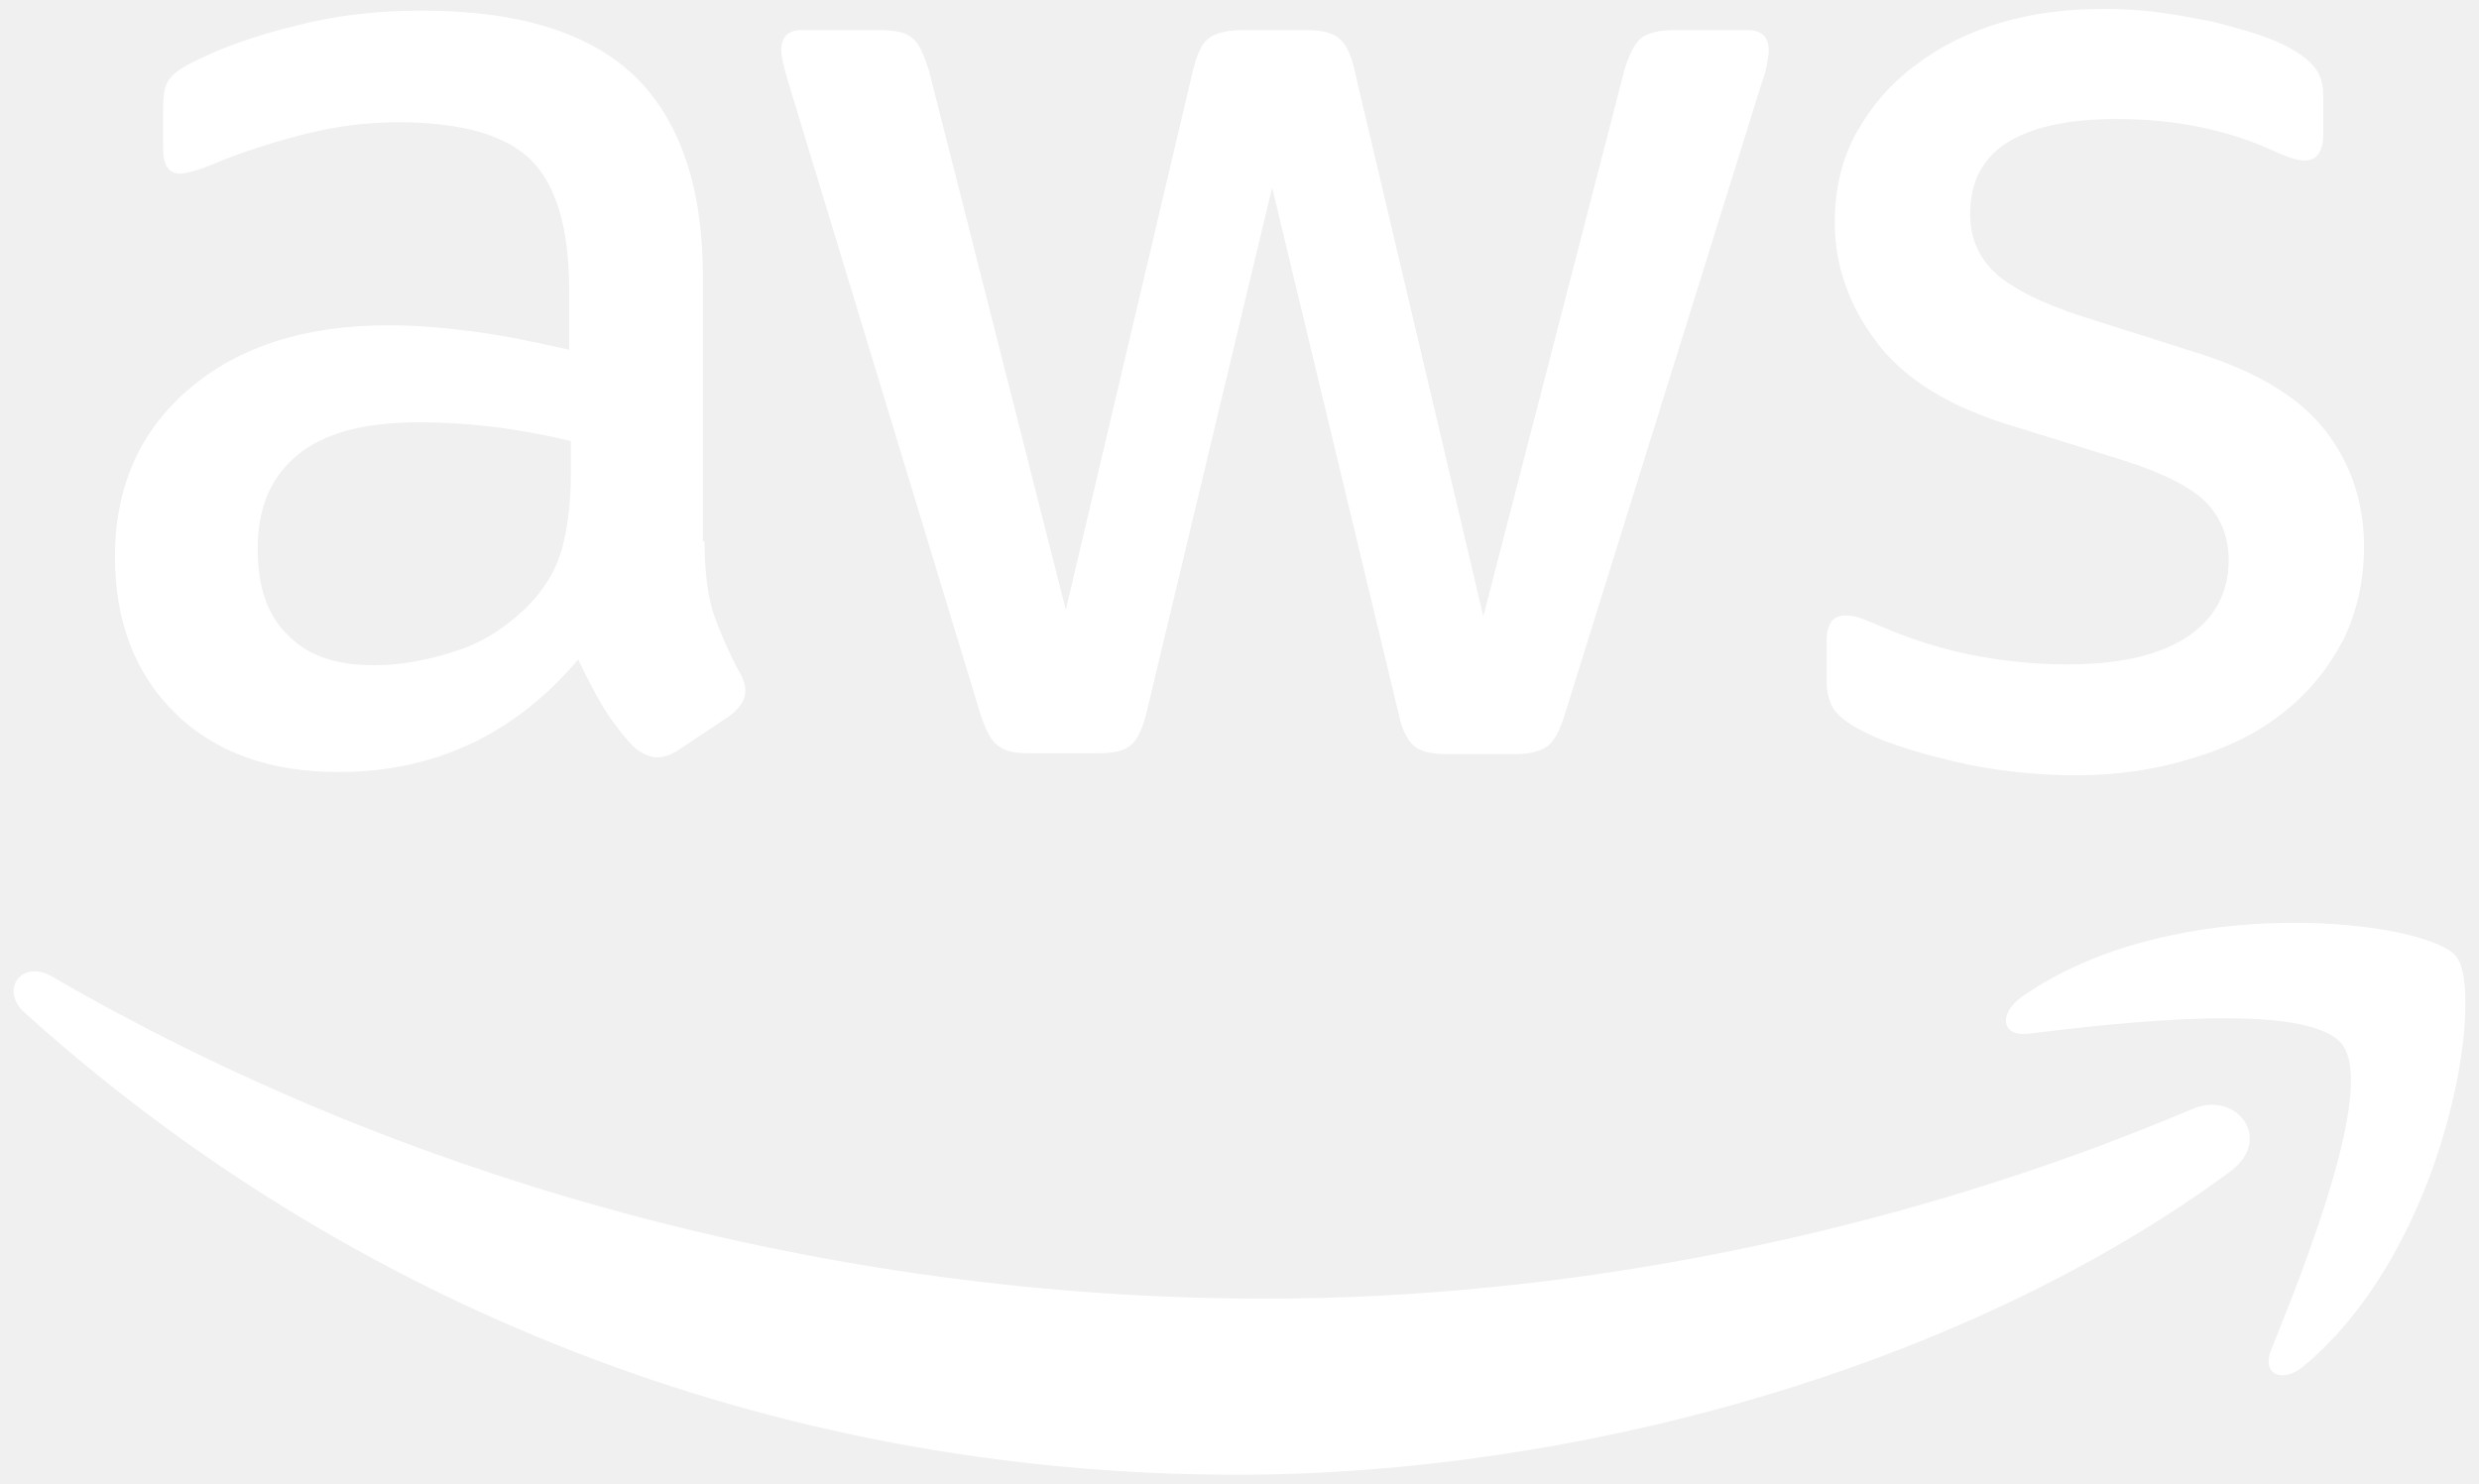
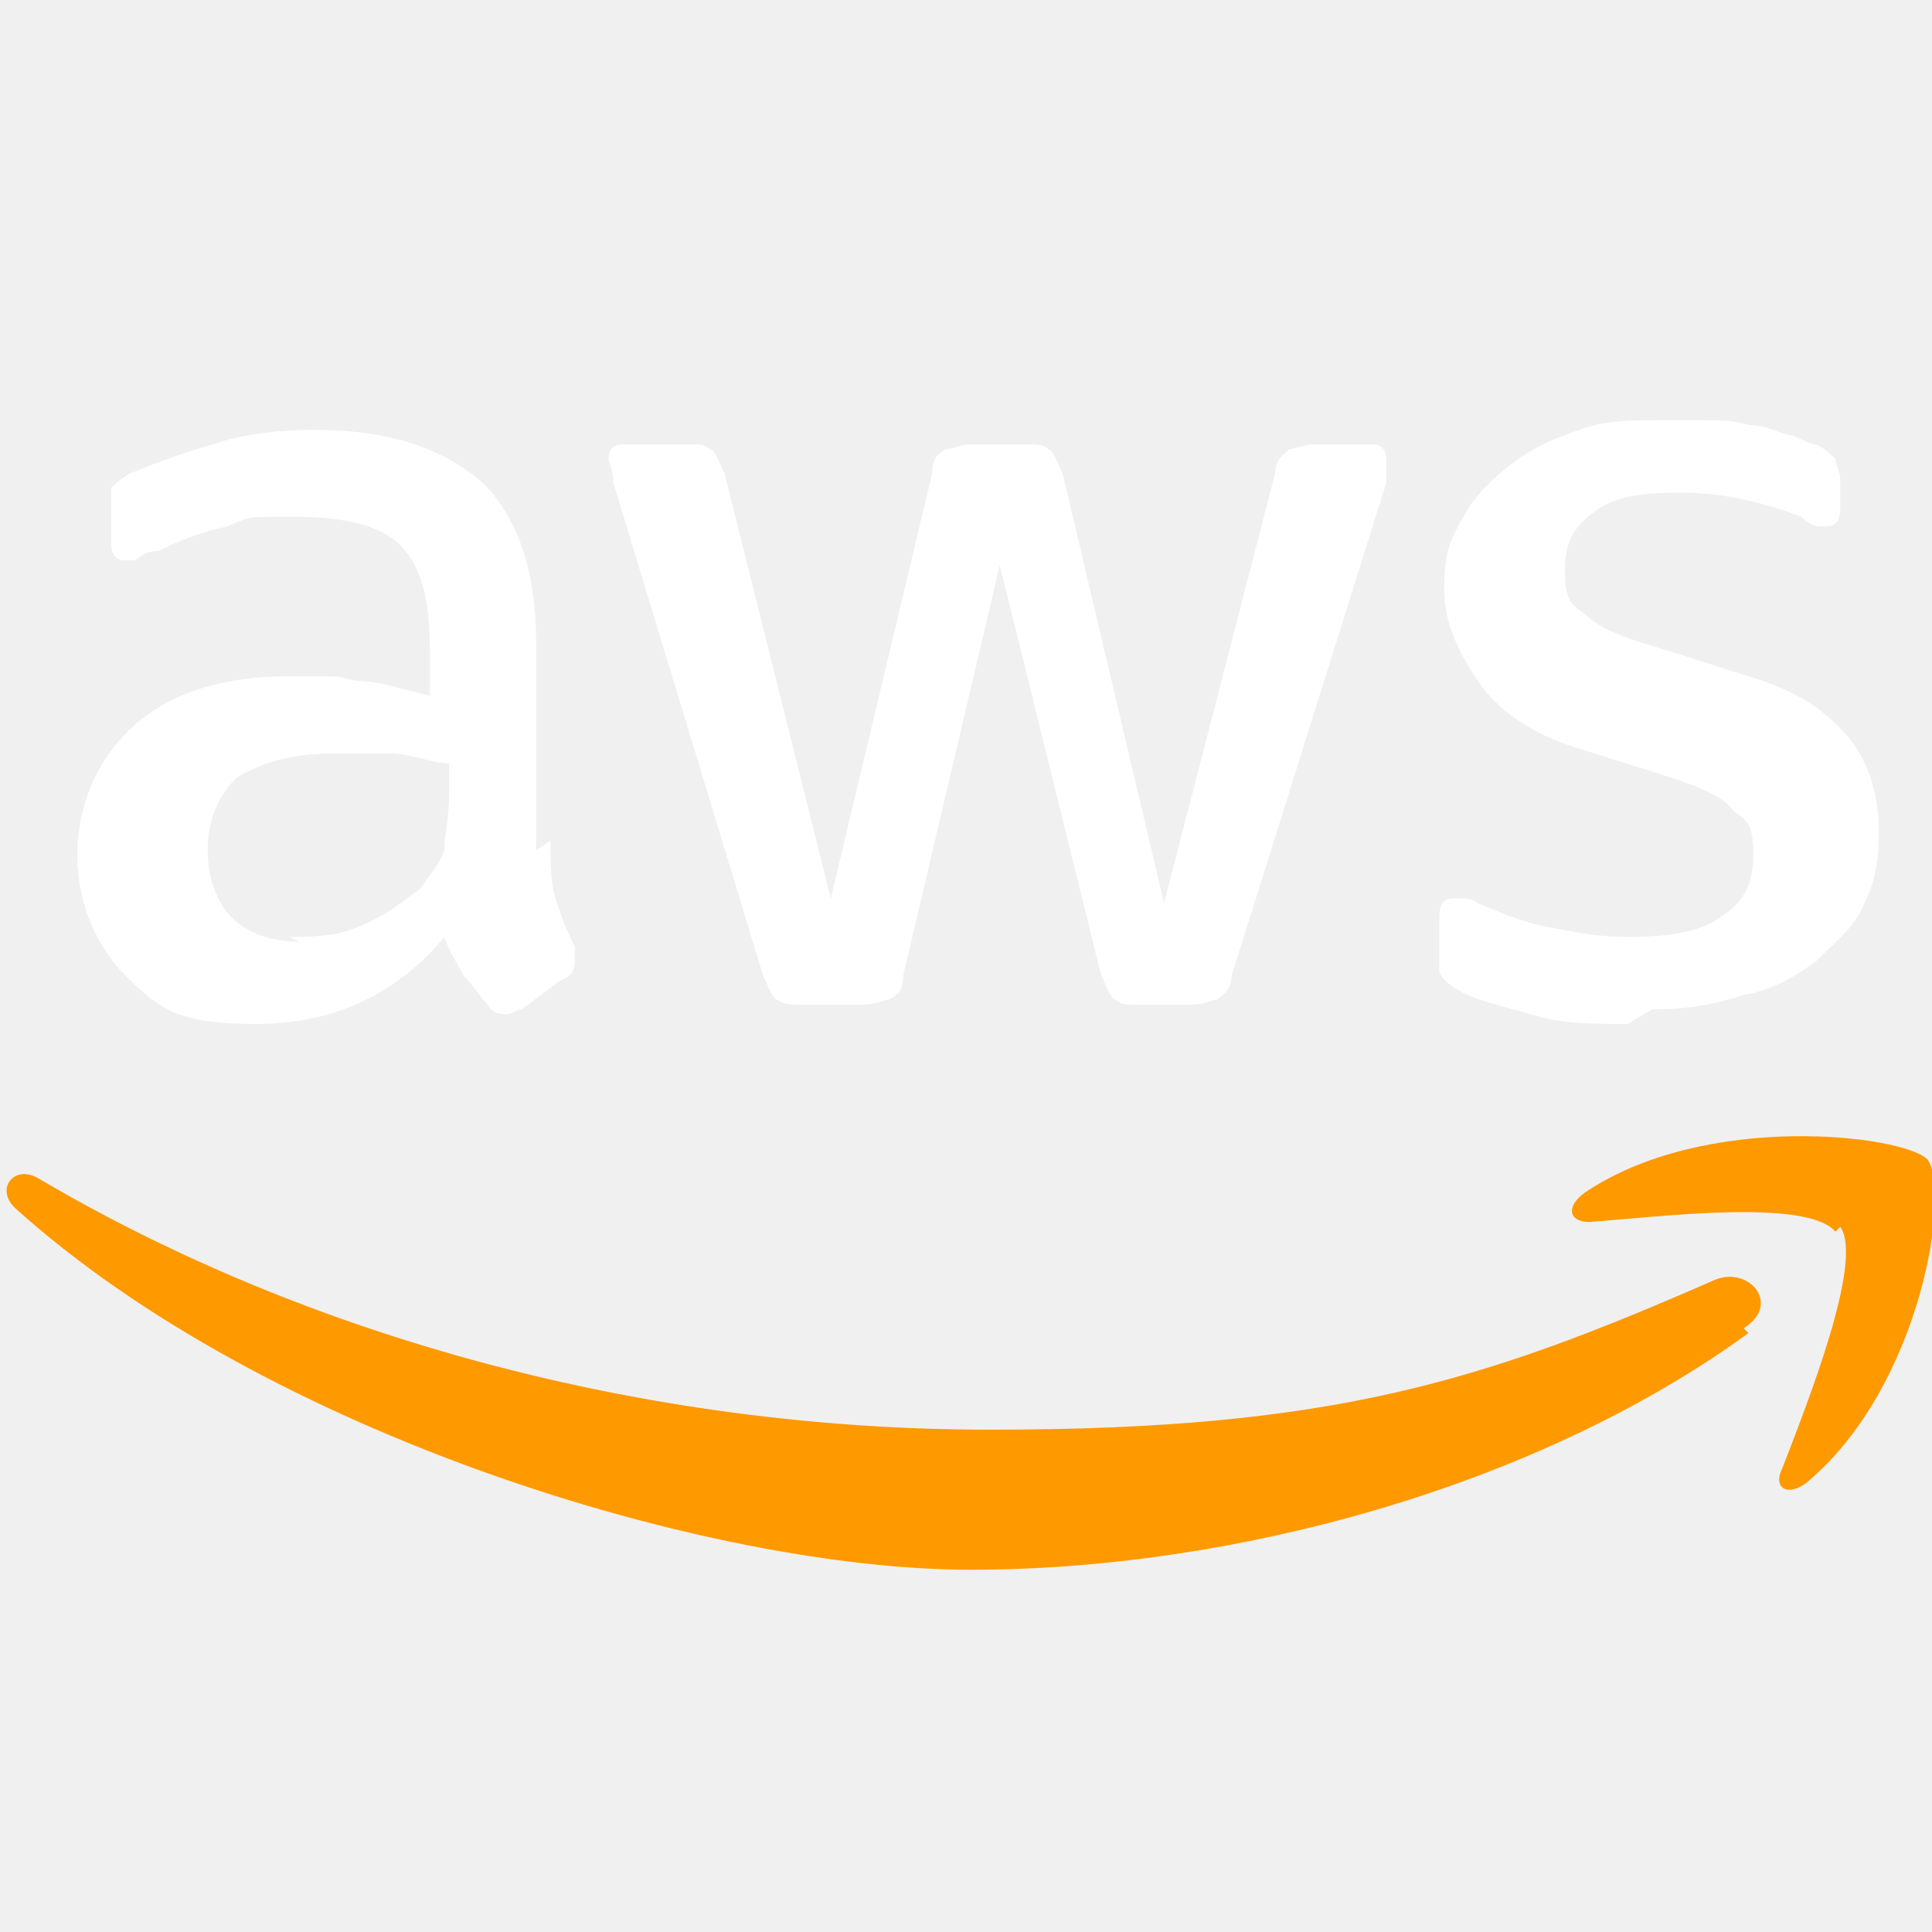
- <svg xmlns="http://www.w3.org/2000/svg" version="1.1" id="Layer_1" x="0px" y="0px" viewBox="0 0 304 182" style="enable-background:new 0 0 304 182;" xml:space="preserve">
-   <style type="text/css">
- .st0{fill:#FFFFFF;}
- </style>
-   <g>
-     <path class="st0" d="M86.4,66.4c0,3.7,0.4,6.7,1.1,8.9c0.8,2.2,1.8,4.6,3.2,7.2c0.5,0.8,0.7,1.6,0.7,2.3c0,1-0.6,2-1.9,3L83.2,92 c-0.9,0.6-1.8,0.9-2.6,0.9c-1,0-2-0.5-3-1.4C76.2,90,75,88.4,74,86.8c-1-1.7-2-3.6-3.1-5.9c-7.8,9.2-17.6,13.8-29.4,13.8 c-8.4,0-15.1-2.4-20-7.2c-4.9-4.8-7.4-11.2-7.4-19.2c0-8.5,3-15.4,9.1-20.6s14.2-7.8,24.5-7.8c3.4,0,6.9,0.3,10.6,0.8 s7.5,1.3,11.5,2.2v-7.3c0-7.6-1.6-12.9-4.7-16c-3.2-3.1-8.6-4.6-16.3-4.6c-3.5,0-7.1,0.4-10.8,1.3s-7.3,2-10.8,3.4 c-1.6,0.7-2.8,1.1-3.5,1.3c-0.7,0.2-1.2,0.3-1.6,0.3c-1.4,0-2.1-1-2.1-3.1v-4.9c0-1.6,0.2-2.8,0.7-3.5s1.4-1.4,2.8-2.1 c3.5-1.8,7.7-3.3,12.6-4.5C41,1.9,46.2,1.3,51.7,1.3c11.9,0,20.6,2.7,26.2,8.1c5.5,5.4,8.3,13.6,8.3,24.6v32.4H86.4z M45.8,81.6 c3.3,0,6.7-0.6,10.3-1.8c3.6-1.2,6.8-3.4,9.5-6.4c1.6-1.9,2.8-4,3.4-6.4s1-5.3,1-8.7v-4.2c-2.9-0.7-6-1.3-9.2-1.7s-6.3-0.6-9.4-0.6 c-6.7,0-11.6,1.3-14.9,4c-3.3,2.7-4.9,6.5-4.9,11.5c0,4.7,1.2,8.2,3.7,10.6C37.7,80.4,41.2,81.6,45.8,81.6z M126.1,92.4 c-1.8,0-3-0.3-3.8-1c-0.8-0.6-1.5-2-2.1-3.9L96.7,10.2c-0.6-2-0.9-3.3-0.9-4c0-1.6,0.8-2.5,2.4-2.5h9.8c1.9,0,3.2,0.3,3.9,1 c0.8,0.6,1.4,2,2,3.9l16.8,66.2l15.6-66.2c0.5-2,1.1-3.3,1.9-3.9c0.8-0.6,2.2-1,4-1h8c1.9,0,3.2,0.3,4,1c0.8,0.6,1.5,2,1.9,3.9 l15.8,67l17.3-67c0.6-2,1.3-3.3,2-3.9c0.8-0.6,2.1-1,3.9-1h9.3c1.6,0,2.5,0.8,2.5,2.5c0,0.5-0.1,1-0.2,1.6 c-0.1,0.6-0.3,1.4-0.7,2.5l-24.1,77.3c-0.6,2-1.3,3.3-2.1,3.9s-2.1,1-3.8,1h-8.6c-1.9,0-3.2-0.3-4-1s-1.5-2-1.9-4L156,23 l-15.4,64.4c-0.5,2-1.1,3.3-1.9,4c-0.8,0.7-2.2,1-4,1H126.1z M254.6,95.1c-5.2,0-10.4-0.6-15.4-1.8c-5-1.2-8.9-2.5-11.5-4 c-1.6-0.9-2.7-1.9-3.1-2.8c-0.4-0.9-0.6-1.9-0.6-2.8v-5.1c0-2.1,0.8-3.1,2.3-3.1c0.6,0,1.2,0.1,1.8,0.3c0.6,0.2,1.5,0.6,2.5,1 c3.4,1.5,7.1,2.7,11,3.5c4,0.8,7.9,1.2,11.9,1.2c6.3,0,11.2-1.1,14.6-3.3c3.4-2.2,5.2-5.4,5.2-9.5c0-2.8-0.9-5.1-2.7-7 c-1.8-1.9-5.2-3.6-10.1-5.2L246,52c-7.3-2.3-12.7-5.7-16-10.2c-3.3-4.4-5-9.3-5-14.5c0-4.2,0.9-7.9,2.7-11.1s4.2-6,7.2-8.2 c3-2.3,6.4-4,10.4-5.2s8.2-1.7,12.6-1.7c2.2,0,4.5,0.1,6.7,0.4c2.3,0.3,4.4,0.7,6.5,1.1c2,0.5,3.9,1,5.7,1.6 c1.8,0.6,3.2,1.2,4.2,1.8c1.4,0.8,2.4,1.6,3,2.5c0.6,0.8,0.9,1.9,0.9,3.3v4.7c0,2.1-0.8,3.2-2.3,3.2c-0.8,0-2.1-0.4-3.8-1.2 c-5.7-2.6-12.1-3.9-19.2-3.9c-5.7,0-10.2,0.9-13.3,2.8s-4.7,4.8-4.7,8.9c0,2.8,1,5.2,3,7.1c2,1.9,5.7,3.8,11,5.5l14.2,4.5 c7.2,2.3,12.4,5.5,15.5,9.6s4.6,8.8,4.6,14c0,4.3-0.9,8.2-2.6,11.6c-1.8,3.4-4.2,6.4-7.3,8.8c-3.1,2.5-6.8,4.3-11.1,5.6 C264.4,94.4,259.7,95.1,254.6,95.1z" />
-     <g>
-       <path class="st0" d="M273.5,143.7c-32.9,24.3-80.7,37.2-121.8,37.2c-57.6,0-109.5-21.3-148.7-56.7c-3.1-2.8-0.3-6.6,3.4-4.4 c42.4,24.6,94.7,39.5,148.8,39.5c36.5,0,76.6-7.6,113.5-23.2C274.2,133.6,278.9,139.7,273.5,143.7z" />
-       <path class="st0" d="M287.2,128.1c-4.2-5.4-27.8-2.6-38.5-1.3c-3.2,0.4-3.7-2.4-0.8-4.5c18.8-13.2,49.7-9.4,53.3-5 c3.6,4.5-1,35.4-18.6,50.2c-2.7,2.3-5.3,1.1-4.1-1.9C282.5,155.7,291.4,133.4,287.2,128.1z" />
-     </g>
-   </g>
+ <svg xmlns="http://www.w3.org/2000/svg" id="Layer_1" version="1.1" viewBox="0 0 40 40">
+   <path d="M11.4,17.4c0,.5,0,.9.1,1.2.1.3.2.6.4,1,0,.1,0,.2,0,.3,0,.1,0,.3-.3.4l-.8.6c-.1,0-.2.1-.3.1s-.3,0-.4-.2c-.2-.2-.3-.4-.5-.6-.1-.2-.3-.5-.4-.8-1,1.2-2.3,1.8-3.9,1.8s-2-.3-2.7-1c-.6-.6-1-1.5-1-2.5s.4-2,1.2-2.7c.8-.7,1.9-1,3.2-1s.9,0,1.4.1c.5,0,1,.2,1.5.3v-1c0-1-.2-1.7-.6-2.1-.4-.4-1.1-.6-2.2-.6s-.9,0-1.4.2c-.5.1-1,.3-1.4.5-.2,0-.4.1-.5.2,0,0-.2,0-.2,0-.2,0-.3-.1-.3-.4v-.6c0-.2,0-.4,0-.5,0,0,.2-.2.4-.3.5-.2,1-.4,1.7-.6.6-.2,1.3-.3,2.1-.3,1.6,0,2.7.4,3.5,1.1.7.7,1.1,1.8,1.1,3.3v4.3h0ZM6,19.4c.4,0,.9,0,1.4-.2.5-.2.9-.5,1.3-.8.2-.3.4-.5.5-.8,0-.3.1-.7.1-1.2v-.6c-.4,0-.8-.2-1.2-.2-.4,0-.8,0-1.2,0-.9,0-1.5.2-2,.5-.4.4-.6.9-.6,1.5s.2,1.1.5,1.4c.3.3.8.5,1.4.5ZM16.6,20.8c-.2,0-.4,0-.5-.1-.1,0-.2-.3-.3-.5l-3.1-10.2c0-.3-.1-.4-.1-.5,0-.2.1-.3.3-.3h1.3c.3,0,.4,0,.5.1.1,0,.2.3.3.5l2.2,8.8,2.1-8.8c0-.3.1-.4.3-.5.1,0,.3-.1.5-.1h1.1c.3,0,.4,0,.5.1.1,0,.2.3.3.5l2.1,8.9,2.3-8.9c0-.3.2-.4.3-.5.1,0,.3-.1.5-.1h1.2c.2,0,.3.1.3.3s0,.1,0,.2,0,.2,0,.3l-3.2,10.2c0,.3-.2.4-.3.5-.1,0-.3.1-.5.1h-1.1c-.3,0-.4,0-.5-.1-.1,0-.2-.3-.3-.5l-2.1-8.5-2,8.5c0,.3-.1.4-.3.5-.1,0-.3.1-.5.1h-1.1ZM33.7,21.2c-.7,0-1.4,0-2-.2-.7-.2-1.2-.3-1.5-.5-.2-.1-.4-.3-.4-.4,0-.1,0-.3,0-.4v-.7c0-.3.1-.4.3-.4s.2,0,.2,0c0,0,.2,0,.3.1.5.2.9.4,1.5.5.5.1,1,.2,1.6.2.8,0,1.5-.1,1.9-.4.5-.3.7-.7.7-1.3s-.1-.7-.4-.9c-.2-.3-.7-.5-1.3-.7l-1.9-.6c-1-.3-1.7-.8-2.1-1.4-.4-.6-.7-1.2-.7-1.9s.1-1,.4-1.5c.2-.4.6-.8,1-1.1.4-.3.8-.5,1.4-.7.5-.2,1.1-.2,1.7-.2s.6,0,.9,0c.3,0,.6,0,.9.1.3,0,.5.1.8.2.2,0,.4.2.6.2.2.1.3.2.4.3,0,.1.1.3.1.4v.6c0,.3-.1.4-.3.4s-.3,0-.5-.2c-.8-.3-1.6-.5-2.5-.5s-1.4.1-1.8.4c-.4.3-.6.6-.6,1.2s.1.7.4.9c.3.3.8.5,1.5.7l1.9.6c1,.3,1.6.7,2.1,1.3.4.5.6,1.2.6,1.9s-.1,1.1-.3,1.5c-.2.5-.6.8-1,1.2-.4.3-.9.6-1.5.7-.6.2-1.2.3-1.9.3Z" fill="#ffffff" />
+   <path d="M36.2,27.6c-4.4,3.2-10.7,4.9-16.1,4.9S5.5,29.7.3,25c-.4-.4,0-.9.5-.6,5.6,3.3,12.6,5.2,19.7,5.2s10.2-1,15-3.1c.7-.3,1.4.5.6,1ZM38,25.5c-.6-.7-3.7-.3-5.1-.2-.4,0-.5-.3-.1-.6,2.5-1.7,6.6-1.2,7.1-.7.5.6-.1,4.7-2.5,6.7-.4.3-.7.1-.5-.3.5-1.3,1.7-4.3,1.2-5Z" fill="#f90" />
</svg>
